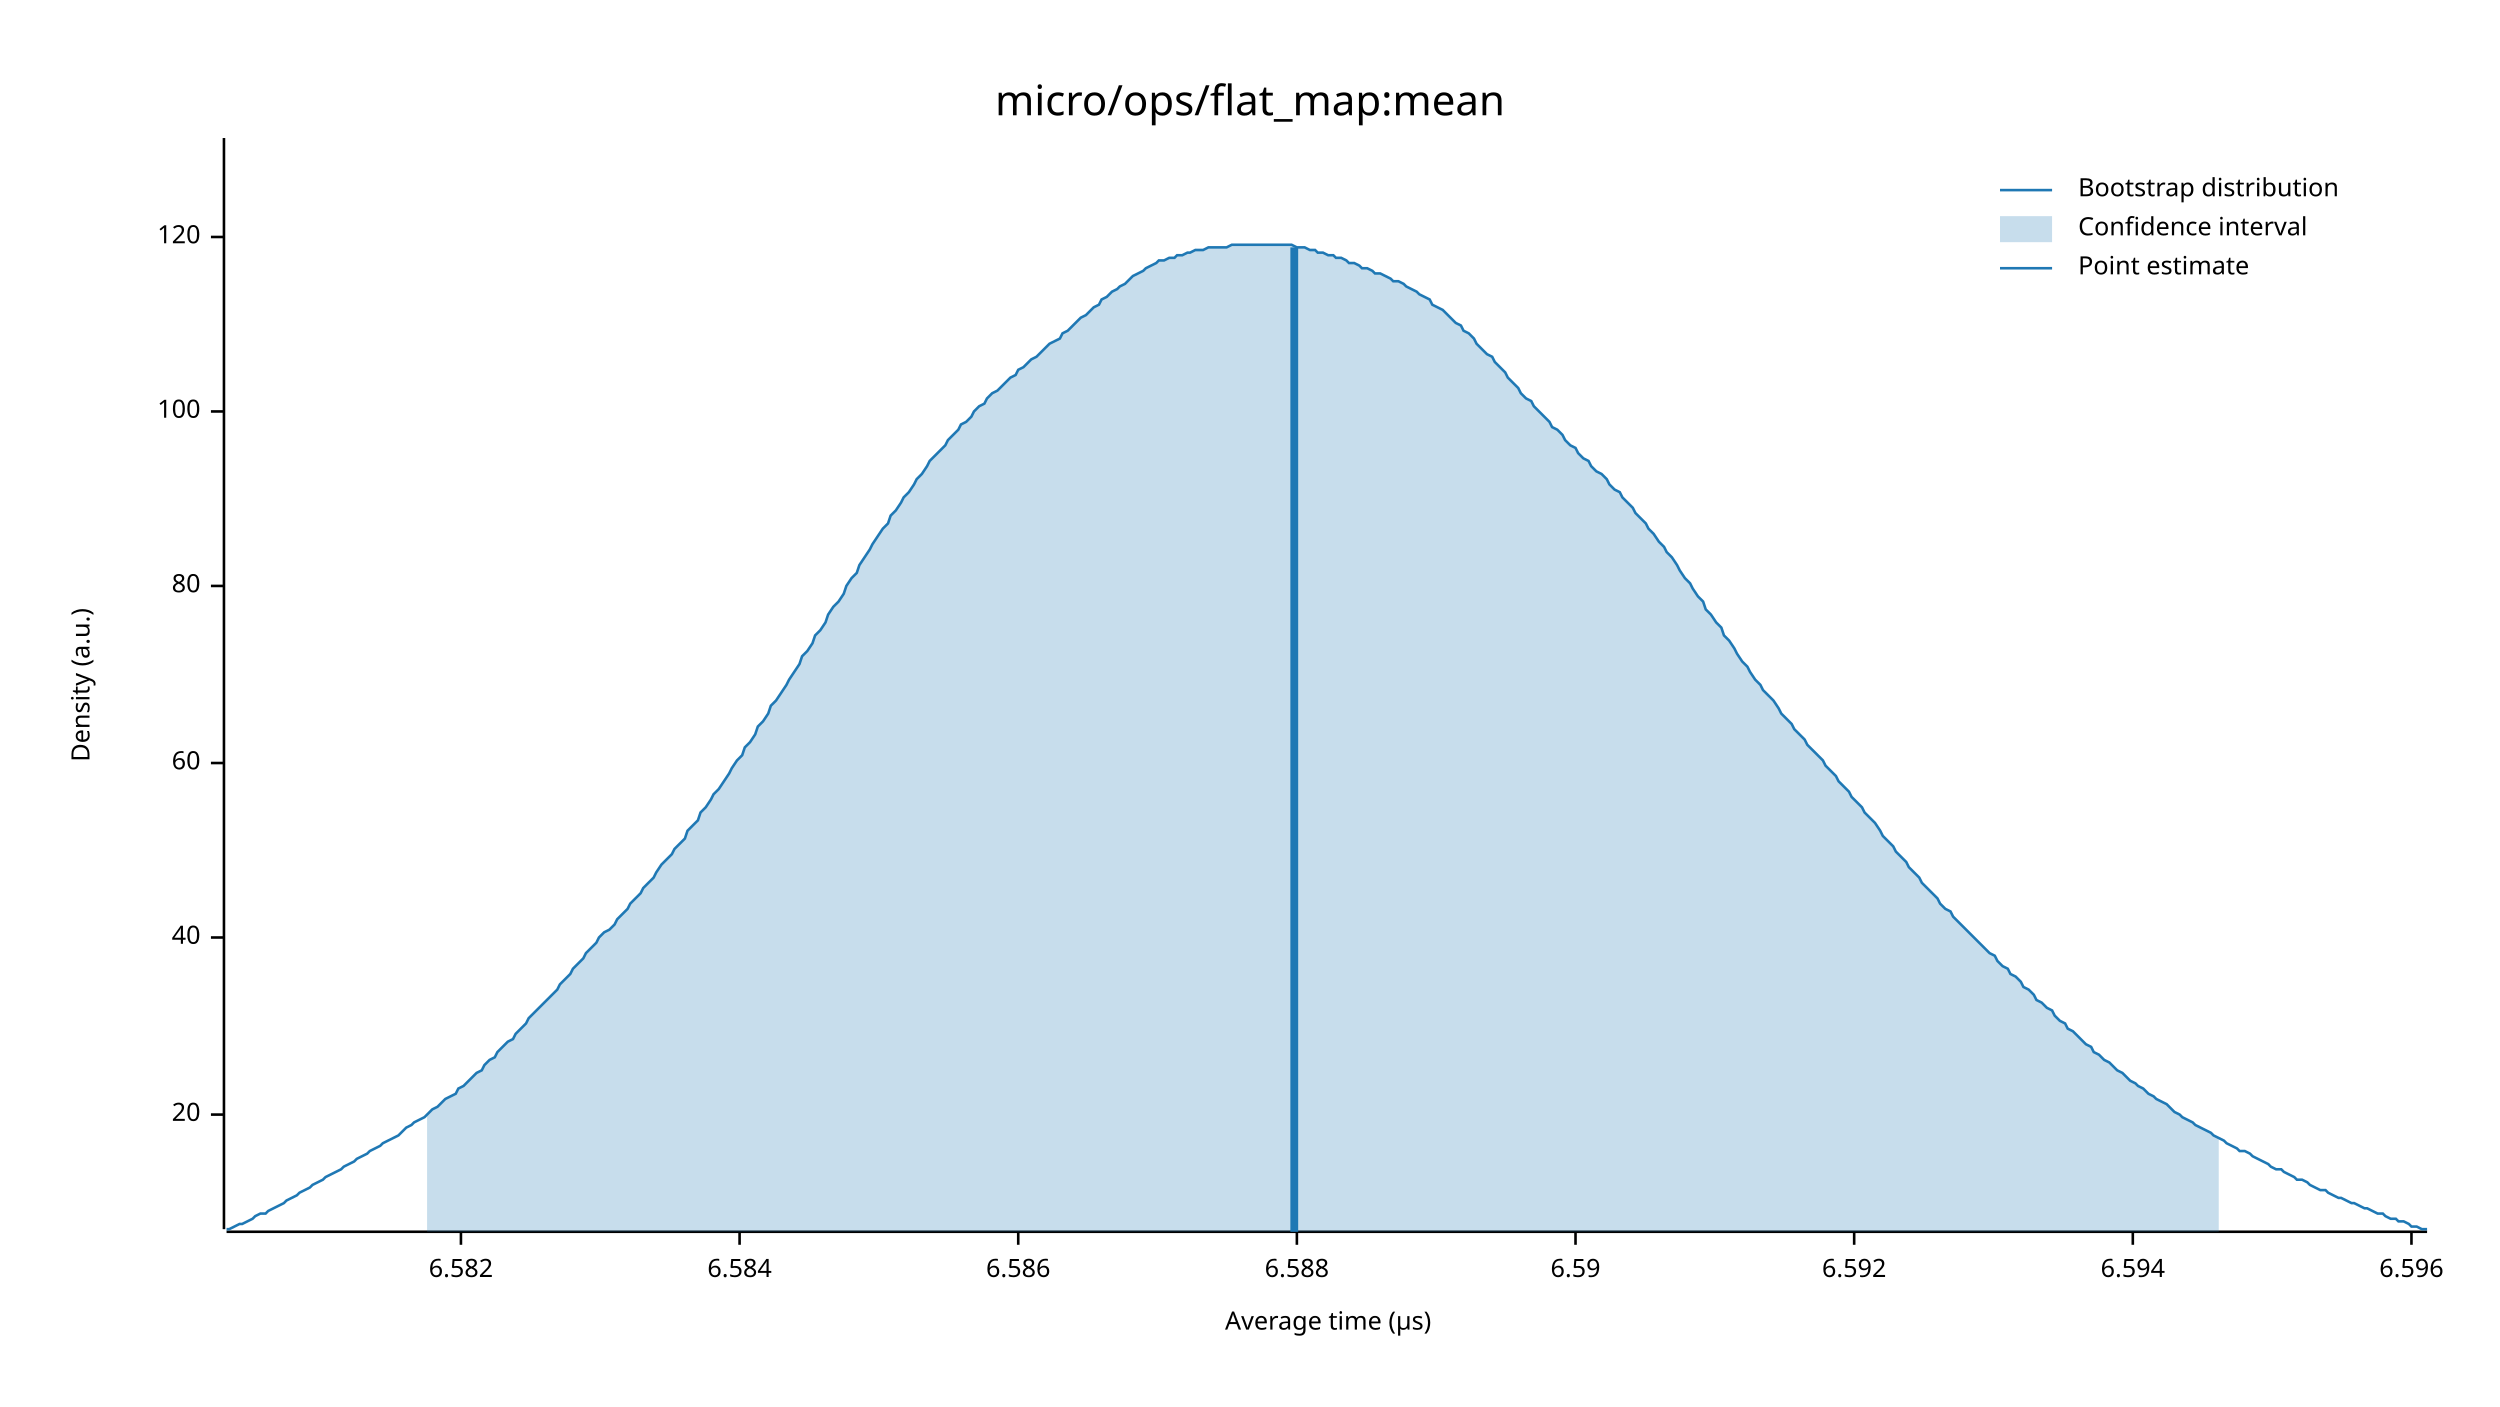
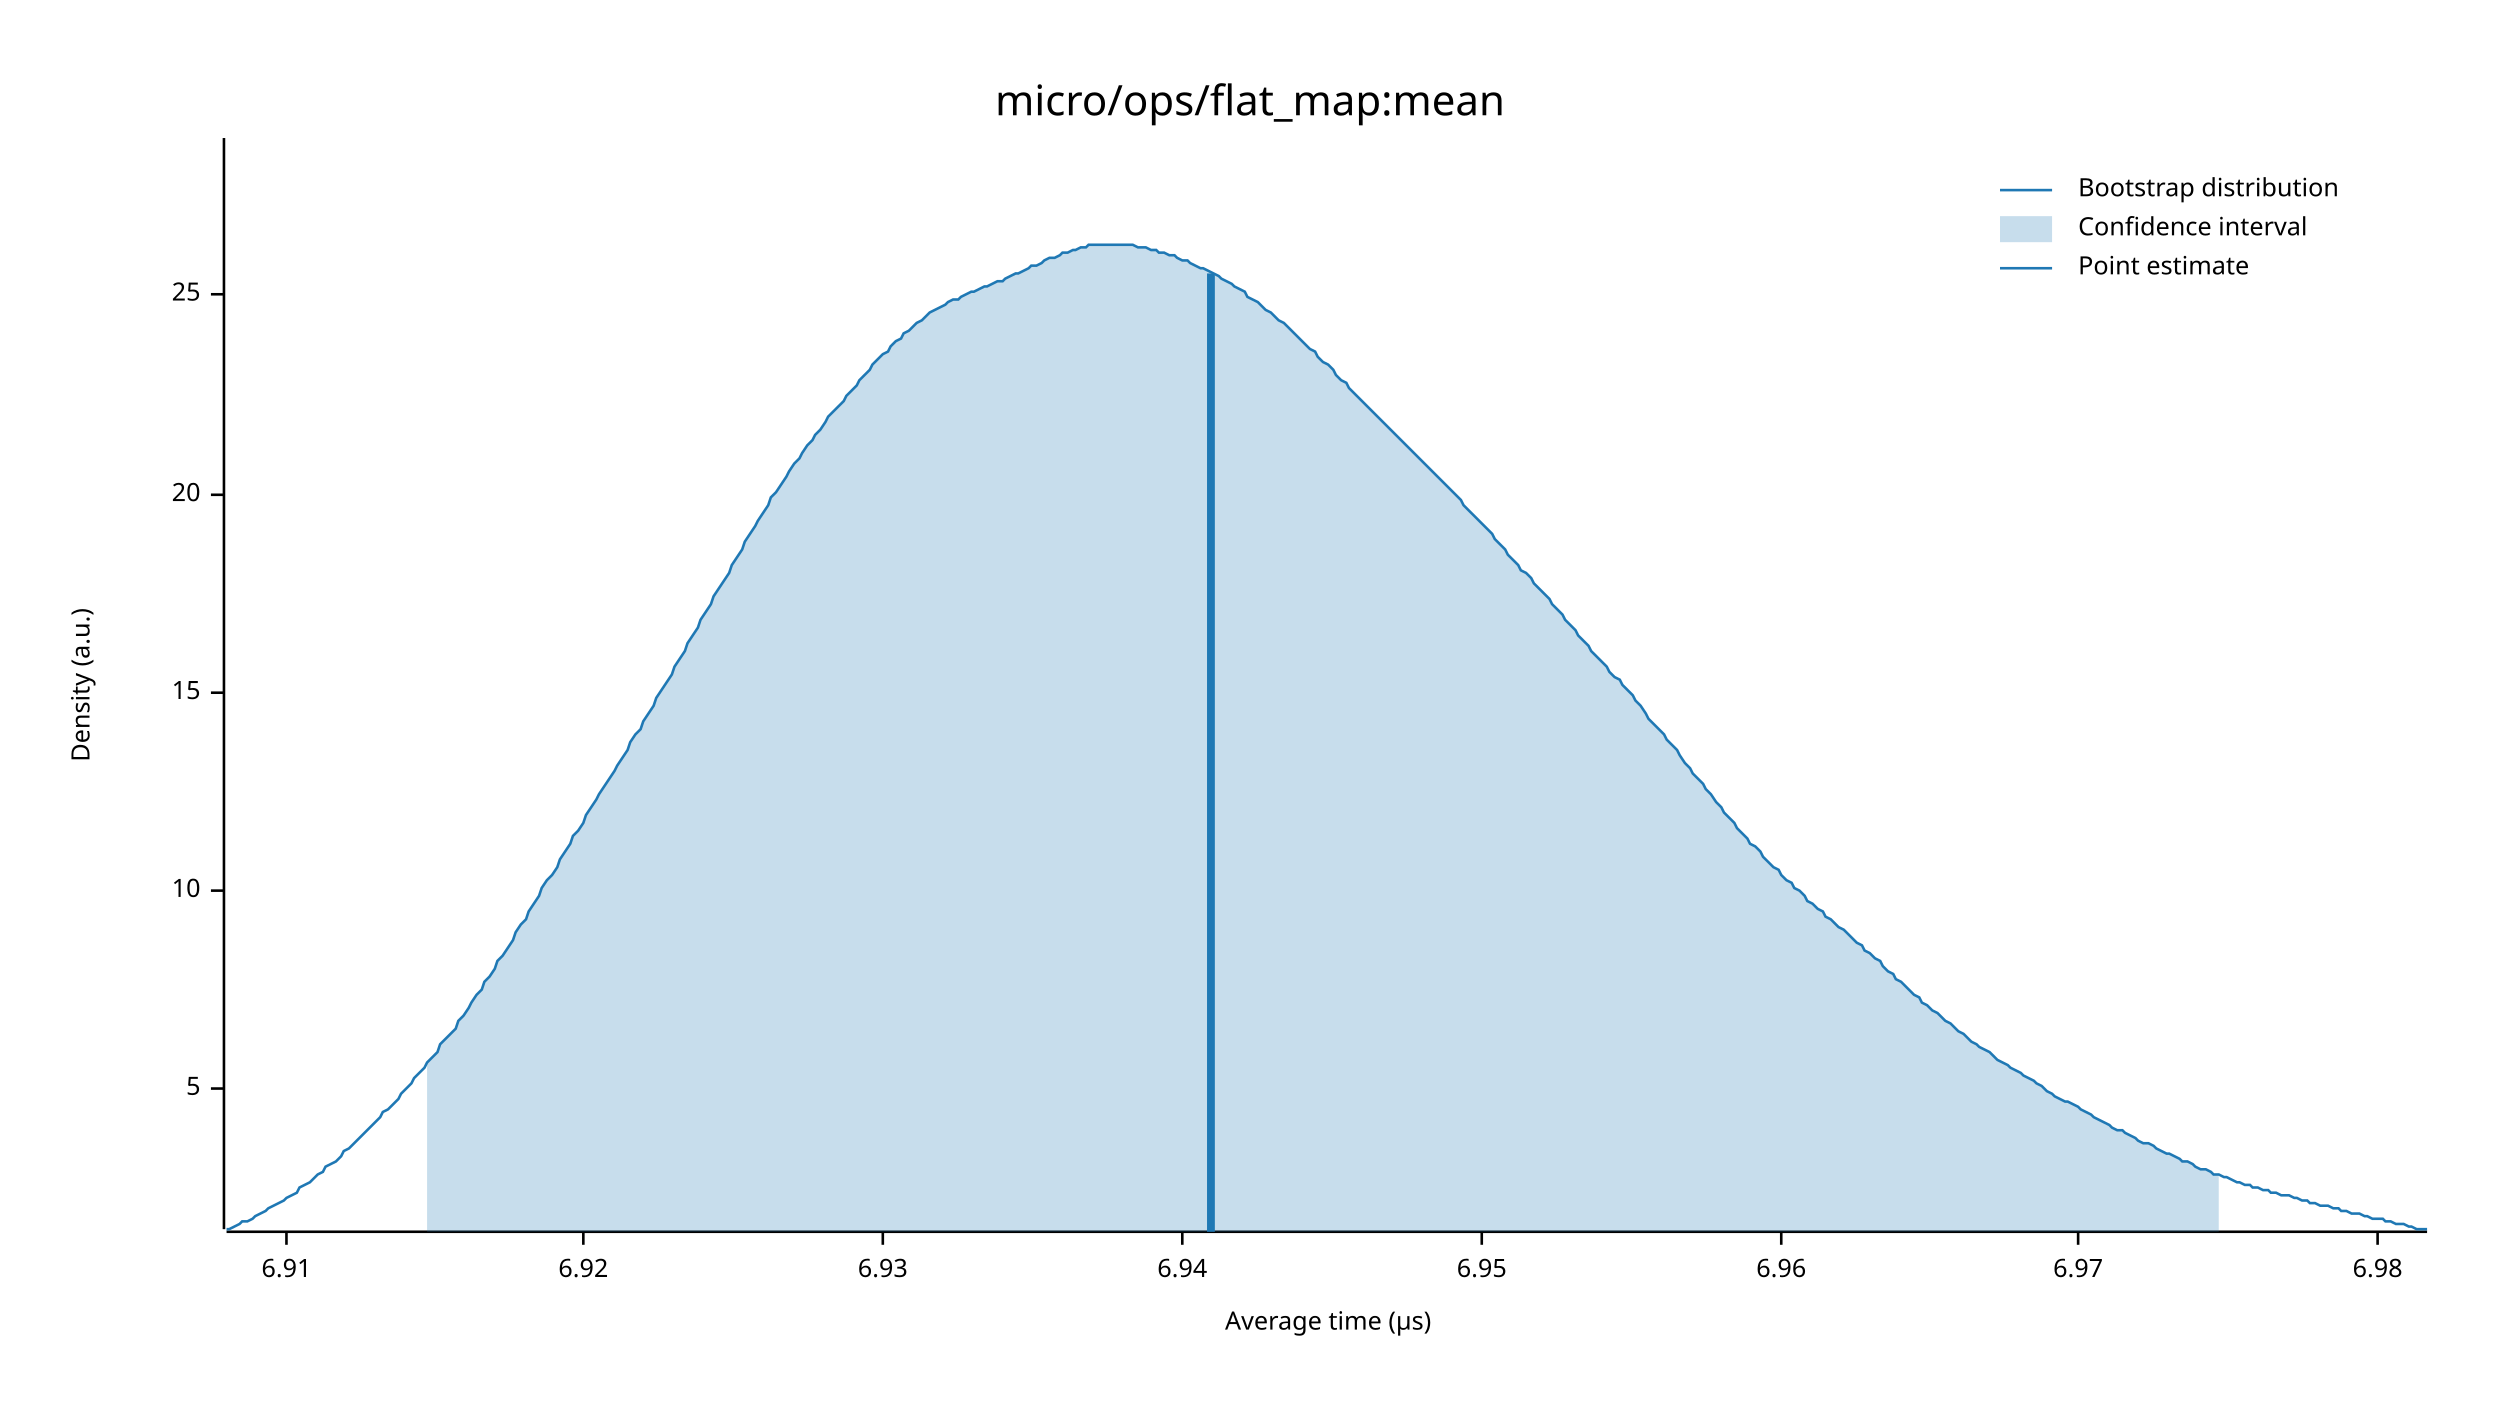
<svg xmlns="http://www.w3.org/2000/svg" width="960" height="540" viewBox="0 0 960 540">
  <text x="480" y="32" dy="0.76em" text-anchor="middle" font-family="sans-serif" font-size="16.129" opacity="1" fill="#000000">
micro/ops/flat_map:mean
</text>
  <text x="27" y="263" dy="0.76em" text-anchor="middle" font-family="sans-serif" font-size="9.677" opacity="1" fill="#000000" transform="rotate(270, 27, 263)">
Density (a.u.)
</text>
  <text x="510" y="513" dy="-0.5ex" text-anchor="middle" font-family="sans-serif" font-size="9.677" opacity="1" fill="#000000">
Average time (µs)
</text>
  <polyline fill="none" opacity="1" stroke="#000000" stroke-width="1" points="86,53 86,472 " />
-   <text x="77" y="428" dy="0.5ex" text-anchor="end" font-family="sans-serif" font-size="9.677" opacity="1" fill="#000000">
+   <text x="77" y="418" dy="0.5ex" text-anchor="end" font-family="sans-serif" font-size="9.677" opacity="1" fill="#000000">
+ 5
+ </text>
+   <polyline fill="none" opacity="1" stroke="#000000" stroke-width="1" points="81,418 86,418 " />
+   <text x="77" y="342" dy="0.5ex" text-anchor="end" font-family="sans-serif" font-size="9.677" opacity="1" fill="#000000">
+ 10
+ </text>
+   <polyline fill="none" opacity="1" stroke="#000000" stroke-width="1" points="81,342 86,342 " />
+   <text x="77" y="266" dy="0.5ex" text-anchor="end" font-family="sans-serif" font-size="9.677" opacity="1" fill="#000000">
+ 15
+ </text>
+   <polyline fill="none" opacity="1" stroke="#000000" stroke-width="1" points="81,266 86,266 " />
+   <text x="77" y="190" dy="0.5ex" text-anchor="end" font-family="sans-serif" font-size="9.677" opacity="1" fill="#000000">
20
</text>
-   <polyline fill="none" opacity="1" stroke="#000000" stroke-width="1" points="81,428 86,428 " />
-   <text x="77" y="360" dy="0.5ex" text-anchor="end" font-family="sans-serif" font-size="9.677" opacity="1" fill="#000000">
- 40
+   <polyline fill="none" opacity="1" stroke="#000000" stroke-width="1" points="81,190 86,190 " />
+   <text x="77" y="113" dy="0.5ex" text-anchor="end" font-family="sans-serif" font-size="9.677" opacity="1" fill="#000000">
+ 25
</text>
-   <polyline fill="none" opacity="1" stroke="#000000" stroke-width="1" points="81,360 86,360 " />
-   <text x="77" y="293" dy="0.5ex" text-anchor="end" font-family="sans-serif" font-size="9.677" opacity="1" fill="#000000">
- 60
+   <polyline fill="none" opacity="1" stroke="#000000" stroke-width="1" points="81,113 86,113 " />
+   <polyline fill="none" opacity="1" stroke="#000000" stroke-width="1" points="87,473 932,473 " />
+   <text x="110" y="483" dy="0.76em" text-anchor="middle" font-family="sans-serif" font-size="9.677" opacity="1" fill="#000000">
+ 6.91
</text>
-   <polyline fill="none" opacity="1" stroke="#000000" stroke-width="1" points="81,293 86,293 " />
-   <text x="77" y="225" dy="0.5ex" text-anchor="end" font-family="sans-serif" font-size="9.677" opacity="1" fill="#000000">
- 80
+   <polyline fill="none" opacity="1" stroke="#000000" stroke-width="1" points="110,473 110,478 " />
+   <text x="224" y="483" dy="0.76em" text-anchor="middle" font-family="sans-serif" font-size="9.677" opacity="1" fill="#000000">
+ 6.92
</text>
-   <polyline fill="none" opacity="1" stroke="#000000" stroke-width="1" points="81,225 86,225 " />
-   <text x="77" y="158" dy="0.5ex" text-anchor="end" font-family="sans-serif" font-size="9.677" opacity="1" fill="#000000">
- 100
+   <polyline fill="none" opacity="1" stroke="#000000" stroke-width="1" points="224,473 224,478 " />
+   <text x="339" y="483" dy="0.76em" text-anchor="middle" font-family="sans-serif" font-size="9.677" opacity="1" fill="#000000">
+ 6.93
</text>
-   <polyline fill="none" opacity="1" stroke="#000000" stroke-width="1" points="81,158 86,158 " />
-   <text x="77" y="91" dy="0.5ex" text-anchor="end" font-family="sans-serif" font-size="9.677" opacity="1" fill="#000000">
- 120
+   <polyline fill="none" opacity="1" stroke="#000000" stroke-width="1" points="339,473 339,478 " />
+   <text x="454" y="483" dy="0.76em" text-anchor="middle" font-family="sans-serif" font-size="9.677" opacity="1" fill="#000000">
+ 6.94
</text>
-   <polyline fill="none" opacity="1" stroke="#000000" stroke-width="1" points="81,91 86,91 " />
-   <polyline fill="none" opacity="1" stroke="#000000" stroke-width="1" points="87,473 932,473 " />
-   <text x="177" y="483" dy="0.76em" text-anchor="middle" font-family="sans-serif" font-size="9.677" opacity="1" fill="#000000">
- 6.582
+   <polyline fill="none" opacity="1" stroke="#000000" stroke-width="1" points="454,473 454,478 " />
+   <text x="569" y="483" dy="0.76em" text-anchor="middle" font-family="sans-serif" font-size="9.677" opacity="1" fill="#000000">
+ 6.95
</text>
-   <polyline fill="none" opacity="1" stroke="#000000" stroke-width="1" points="177,473 177,478 " />
-   <text x="284" y="483" dy="0.76em" text-anchor="middle" font-family="sans-serif" font-size="9.677" opacity="1" fill="#000000">
- 6.584
+   <polyline fill="none" opacity="1" stroke="#000000" stroke-width="1" points="569,473 569,478 " />
+   <text x="684" y="483" dy="0.76em" text-anchor="middle" font-family="sans-serif" font-size="9.677" opacity="1" fill="#000000">
+ 6.96
</text>
-   <polyline fill="none" opacity="1" stroke="#000000" stroke-width="1" points="284,473 284,478 " />
-   <text x="391" y="483" dy="0.76em" text-anchor="middle" font-family="sans-serif" font-size="9.677" opacity="1" fill="#000000">
- 6.586
+   <polyline fill="none" opacity="1" stroke="#000000" stroke-width="1" points="684,473 684,478 " />
+   <text x="798" y="483" dy="0.76em" text-anchor="middle" font-family="sans-serif" font-size="9.677" opacity="1" fill="#000000">
+ 6.97
</text>
-   <polyline fill="none" opacity="1" stroke="#000000" stroke-width="1" points="391,473 391,478 " />
-   <text x="498" y="483" dy="0.76em" text-anchor="middle" font-family="sans-serif" font-size="9.677" opacity="1" fill="#000000">
- 6.588
+   <polyline fill="none" opacity="1" stroke="#000000" stroke-width="1" points="798,473 798,478 " />
+   <text x="913" y="483" dy="0.76em" text-anchor="middle" font-family="sans-serif" font-size="9.677" opacity="1" fill="#000000">
+ 6.98
</text>
-   <polyline fill="none" opacity="1" stroke="#000000" stroke-width="1" points="498,473 498,478 " />
-   <text x="605" y="483" dy="0.76em" text-anchor="middle" font-family="sans-serif" font-size="9.677" opacity="1" fill="#000000">
- 6.59
- </text>
-   <polyline fill="none" opacity="1" stroke="#000000" stroke-width="1" points="605,473 605,478 " />
-   <text x="712" y="483" dy="0.76em" text-anchor="middle" font-family="sans-serif" font-size="9.677" opacity="1" fill="#000000">
- 6.592
- </text>
-   <polyline fill="none" opacity="1" stroke="#000000" stroke-width="1" points="712,473 712,478 " />
-   <text x="819" y="483" dy="0.76em" text-anchor="middle" font-family="sans-serif" font-size="9.677" opacity="1" fill="#000000">
- 6.594
- </text>
-   <polyline fill="none" opacity="1" stroke="#000000" stroke-width="1" points="819,473 819,478 " />
-   <text x="926" y="483" dy="0.76em" text-anchor="middle" font-family="sans-serif" font-size="9.677" opacity="1" fill="#000000">
- 6.596
- </text>
-   <polyline fill="none" opacity="1" stroke="#000000" stroke-width="1" points="926,473 926,478 " />
-   <polyline fill="none" opacity="1" stroke="#1F78B4" stroke-width="1" points="87,472 88,472 90,471 92,470 93,470 95,469 97,468 98,467 100,466 102,466 103,465 105,464 107,463 109,462 110,461 112,460 114,459 115,458 117,457 119,456 120,455 122,454 124,453 125,452 127,451 129,450 131,449 132,448 134,447 136,446 137,445 139,444 141,443 142,442 144,441 146,440 147,439 149,438 151,437 153,436 154,435 156,433 158,432 159,431 161,430 163,429 164,428 166,426 168,425 169,424 171,422 173,421 175,420 176,418 178,417 180,415 181,414 183,412 185,411 186,409 188,407 190,406 191,404 193,402 195,400 197,399 198,397 200,395 202,393 203,391 205,389 207,387 208,386 210,384 212,382 214,380 215,378 217,376 219,374 220,372 222,370 224,368 225,366 227,364 229,362 230,360 232,358 234,357 236,355 237,353 239,351 241,349 242,347 244,345 246,343 247,341 249,339 251,337 252,335 254,332 256,330 258,328 259,326 261,324 263,322 264,319 266,317 268,315 269,312 271,310 273,307 274,305 276,303 278,300 280,297 281,295 283,292 285,290 286,287 288,285 290,282 291,279 293,277 295,274 296,271 298,269 300,266 302,263 303,261 305,258 307,255 308,252 310,250 312,247 313,244 315,242 317,239 318,236 320,233 322,231 324,228 325,225 327,222 329,220 330,217 332,214 334,211 335,209 337,206 339,203 341,201 342,198 344,196 346,193 347,191 349,189 351,186 352,184 354,182 356,179 357,177 359,175 361,173 363,171 364,169 366,167 368,165 369,163 371,162 373,160 374,158 376,156 378,155 379,153 381,151 383,150 385,148 386,147 388,145 390,144 391,142 393,141 395,139 396,138 398,137 400,135 401,134 403,132 405,131 407,130 408,128 410,127 412,125 413,124 415,122 417,121 418,120 420,118 422,117 423,115 425,114 427,112 429,111 430,110 432,109 434,107 435,106 437,105 439,104 440,103 442,102 444,101 445,100 447,100 449,99 451,99 452,98 454,98 456,97 457,97 459,96 461,96 462,96 464,95 466,95 468,95 469,95 471,95 473,94 474,94 476,94 478,94 479,94 481,94 483,94 484,94 486,94 488,94 490,94 491,94 493,94 495,94 496,94 498,95 500,95 501,95 503,96 505,96 506,97 508,97 510,98 512,98 513,99 515,99 517,100 518,101 520,101 522,102 523,103 525,103 527,104 528,105 530,105 532,106 534,107 535,108 537,108 539,109 540,110 542,111 544,112 545,113 547,114 549,115 550,117 552,118 554,119 556,121 557,122 559,124 561,125 562,127 564,128 566,130 567,132 569,134 571,136 573,137 574,139 576,141 578,143 579,145 581,147 583,149 584,151 586,153 588,154 589,156 591,158 593,160 595,162 596,164 598,165 600,167 601,169 603,171 605,172 606,174 608,176 610,177 611,179 613,181 615,182 617,184 618,186 620,188 622,189 623,191 625,193 627,195 628,197 630,199 632,201 633,203 635,205 637,208 639,210 640,212 642,214 644,217 645,219 647,222 649,224 650,226 652,229 654,231 655,234 657,236 659,239 661,241 662,244 664,246 666,249 667,251 669,254 671,256 672,258 674,261 676,263 677,265 679,267 681,269 683,272 684,274 686,276 688,278 689,280 691,282 693,284 694,286 696,288 698,290 700,292 701,294 703,296 705,298 706,300 708,302 710,304 711,306 713,308 715,310 716,312 718,314 720,316 722,319 723,321 725,323 727,325 728,327 730,329 732,331 733,333 735,335 737,337 738,339 740,341 742,343 744,345 745,347 747,349 749,350 750,352 752,354 754,356 755,357 757,359 759,361 760,362 762,364 764,366 766,367 767,369 769,371 771,372 772,374 774,375 776,377 777,379 779,380 781,382 782,384 784,385 786,387 788,388 789,390 791,392 793,393 794,395 796,396 798,398 799,399 801,401 803,402 804,404 806,405 808,407 810,408 811,409 813,411 815,412 816,413 818,415 820,416 821,417 823,418 825,420 827,421 828,422 830,423 832,424 833,425 835,427 837,428 838,429 840,430 842,431 843,432 845,433 847,434 849,435 850,436 852,437 854,438 855,439 857,440 859,441 860,442 862,442 864,443 865,444 867,445 869,446 871,447 872,448 874,449 876,449 877,450 879,451 881,452 882,453 884,453 886,454 887,455 889,456 891,457 893,457 894,458 896,459 898,460 899,460 901,461 903,462 904,462 906,463 908,464 909,464 911,465 913,466 915,466 916,467 918,468 920,468 921,469 923,469 925,470 926,471 928,471 930,472 932,472 " />
-   <polygon opacity="0.25" fill="#1F78B4" points="164,428 166,426 168,425 169,424 171,422 173,421 175,420 176,418 178,417 180,415 181,414 183,412 185,411 186,409 188,407 190,406 191,404 193,402 195,400 197,399 198,397 200,395 202,393 203,391 205,389 207,387 208,386 210,384 212,382 214,380 215,378 217,376 219,374 220,372 222,370 224,368 225,366 227,364 229,362 230,360 232,358 234,357 236,355 237,353 239,351 241,349 242,347 244,345 246,343 247,341 249,339 251,337 252,335 254,332 256,330 258,328 259,326 261,324 263,322 264,319 266,317 268,315 269,312 271,310 273,307 274,305 276,303 278,300 280,297 281,295 283,292 285,290 286,287 288,285 290,282 291,279 293,277 295,274 296,271 298,269 300,266 302,263 303,261 305,258 307,255 308,252 310,250 312,247 313,244 315,242 317,239 318,236 320,233 322,231 324,228 325,225 327,222 329,220 330,217 332,214 334,211 335,209 337,206 339,203 341,201 342,198 344,196 346,193 347,191 349,189 351,186 352,184 354,182 356,179 357,177 359,175 361,173 363,171 364,169 366,167 368,165 369,163 371,162 373,160 374,158 376,156 378,155 379,153 381,151 383,150 385,148 386,147 388,145 390,144 391,142 393,141 395,139 396,138 398,137 400,135 401,134 403,132 405,131 407,130 408,128 410,127 412,125 413,124 415,122 417,121 418,120 420,118 422,117 423,115 425,114 427,112 429,111 430,110 432,109 434,107 435,106 437,105 439,104 440,103 442,102 444,101 445,100 447,100 449,99 451,99 452,98 454,98 456,97 457,97 459,96 461,96 462,96 464,95 466,95 468,95 469,95 471,95 473,94 474,94 476,94 478,94 479,94 481,94 483,94 484,94 486,94 488,94 490,94 491,94 493,94 495,94 496,94 498,95 500,95 501,95 503,96 505,96 506,97 508,97 510,98 512,98 513,99 515,99 517,100 518,101 520,101 522,102 523,103 525,103 527,104 528,105 530,105 532,106 534,107 535,108 537,108 539,109 540,110 542,111 544,112 545,113 547,114 549,115 550,117 552,118 554,119 556,121 557,122 559,124 561,125 562,127 564,128 566,130 567,132 569,134 571,136 573,137 574,139 576,141 578,143 579,145 581,147 583,149 584,151 586,153 588,154 589,156 591,158 593,160 595,162 596,164 598,165 600,167 601,169 603,171 605,172 606,174 608,176 610,177 611,179 613,181 615,182 617,184 618,186 620,188 622,189 623,191 625,193 627,195 628,197 630,199 632,201 633,203 635,205 637,208 639,210 640,212 642,214 644,217 645,219 647,222 649,224 650,226 652,229 654,231 655,234 657,236 659,239 661,241 662,244 664,246 666,249 667,251 669,254 671,256 672,258 674,261 676,263 677,265 679,267 681,269 683,272 684,274 686,276 688,278 689,280 691,282 693,284 694,286 696,288 698,290 700,292 701,294 703,296 705,298 706,300 708,302 710,304 711,306 713,308 715,310 716,312 718,314 720,316 722,319 723,321 725,323 727,325 728,327 730,329 732,331 733,333 735,335 737,337 738,339 740,341 742,343 744,345 745,347 747,349 749,350 750,352 752,354 754,356 755,357 757,359 759,361 760,362 762,364 764,366 766,367 767,369 769,371 771,372 772,374 774,375 776,377 777,379 779,380 781,382 782,384 784,385 786,387 788,388 789,390 791,392 793,393 794,395 796,396 798,398 799,399 801,401 803,402 804,404 806,405 808,407 810,408 811,409 813,411 815,412 816,413 818,415 820,416 821,417 823,418 825,420 827,421 828,422 830,423 832,424 833,425 835,427 837,428 838,429 840,430 842,431 843,432 845,433 847,434 849,435 850,436 852,437 852,473 164,473 " />
-   <polyline fill="none" opacity="1" stroke="#1F78B4" stroke-width="3" points="497,473 497,95 " />
+   <polyline fill="none" opacity="1" stroke="#000000" stroke-width="1" points="913,473 913,478 " />
+   <polyline fill="none" opacity="1" stroke="#1F78B4" stroke-width="1" points="87,472 88,472 90,471 92,470 93,469 95,469 97,468 98,467 100,466 102,465 103,464 105,463 107,462 109,461 110,460 112,459 114,458 115,456 117,455 119,454 120,453 122,451 124,450 125,448 127,447 129,446 131,444 132,442 134,441 136,439 137,438 139,436 141,434 142,433 144,431 146,429 147,427 149,426 151,424 153,422 154,420 156,418 158,416 159,414 161,412 163,410 164,408 166,406 168,404 169,401 171,399 173,397 175,395 176,392 178,390 180,387 181,385 183,382 185,380 186,377 188,375 190,372 191,369 193,367 195,364 197,361 198,358 200,355 202,353 203,350 205,347 207,344 208,341 210,338 212,336 214,333 215,330 217,327 219,324 220,321 222,319 224,316 225,313 227,310 229,307 230,305 232,302 234,299 236,296 237,294 239,291 241,288 242,285 244,282 246,280 247,277 249,274 251,271 252,268 254,265 256,262 258,259 259,256 261,253 263,250 264,247 266,244 268,241 269,238 271,235 273,232 274,229 276,226 278,223 280,220 281,217 283,214 285,211 286,208 288,205 290,202 291,200 293,197 295,194 296,191 298,189 300,186 302,183 303,181 305,178 307,176 308,174 310,171 312,169 313,167 315,165 317,162 318,160 320,158 322,156 324,154 325,152 327,150 329,148 330,146 332,144 334,142 335,140 337,138 339,136 341,135 342,133 344,131 346,130 347,128 349,127 351,125 352,124 354,123 356,121 357,120 359,119 361,118 363,117 364,116 366,115 368,115 369,114 371,113 373,112 374,112 376,111 378,110 379,110 381,109 383,108 385,108 386,107 388,106 390,105 391,105 393,104 395,103 396,102 398,102 400,101 401,100 403,99 405,99 407,98 408,97 410,97 412,96 413,96 415,95 417,95 418,94 420,94 422,94 423,94 425,94 427,94 429,94 430,94 432,94 434,94 435,94 437,95 439,95 440,95 442,96 444,96 445,97 447,97 449,98 451,98 452,99 454,100 456,100 457,101 459,102 461,103 462,103 464,104 466,105 468,106 469,107 471,108 473,109 474,110 476,111 478,112 479,114 481,115 483,116 484,117 486,119 488,120 490,122 491,123 493,124 495,126 496,127 498,129 500,131 501,132 503,134 505,135 506,137 508,139 510,140 512,142 513,144 515,146 517,147 518,149 520,151 522,153 523,154 525,156 527,158 528,159 530,161 532,163 534,165 535,166 537,168 539,170 540,171 542,173 544,175 545,176 547,178 549,180 550,181 552,183 554,185 556,187 557,188 559,190 561,192 562,194 564,196 566,198 567,199 569,201 571,203 573,205 574,207 576,209 578,211 579,213 581,215 583,217 584,219 586,220 588,222 589,224 591,226 593,228 595,230 596,232 598,234 600,236 601,238 603,240 605,242 606,244 608,246 610,248 611,250 613,252 615,254 617,256 618,258 620,260 622,261 623,263 625,265 627,267 628,269 630,271 632,274 633,276 635,278 637,280 639,282 640,284 642,286 644,288 645,290 647,293 649,295 650,297 652,299 654,301 655,303 657,305 659,308 661,310 662,312 664,314 666,316 667,318 669,320 671,322 672,324 674,325 676,327 677,329 679,331 681,333 683,334 684,336 686,338 688,339 689,341 691,342 693,344 694,346 696,347 698,349 700,350 701,352 703,353 705,355 706,356 708,357 710,359 711,360 713,362 715,363 716,365 718,366 720,368 722,369 723,371 725,373 727,374 728,376 730,377 732,379 733,380 735,382 737,383 738,385 740,386 742,388 744,389 745,390 747,392 749,393 750,394 752,396 754,397 755,398 757,400 759,401 760,402 762,403 764,404 766,406 767,407 769,408 771,409 772,410 774,411 776,412 777,413 779,414 781,415 782,416 784,417 786,419 788,420 789,421 791,422 793,423 794,423 796,424 798,425 799,426 801,427 803,428 804,429 806,430 808,431 810,432 811,433 813,434 815,434 816,435 818,436 820,437 821,438 823,439 825,439 827,440 828,441 830,442 832,443 833,443 835,444 837,445 838,446 840,446 842,447 843,448 845,449 847,449 849,450 850,451 852,451 854,452 855,452 857,453 859,454 860,454 862,455 864,455 865,456 867,456 869,457 871,457 872,458 874,458 876,459 877,459 879,459 881,460 882,460 884,461 886,461 887,462 889,462 891,463 893,463 894,463 896,464 898,464 899,465 901,465 903,466 904,466 906,466 908,467 909,467 911,468 913,468 915,468 916,469 918,469 920,470 921,470 923,470 925,471 926,471 928,472 930,472 932,472 " />
+   <polygon opacity="0.25" fill="#1F78B4" points="164,408 166,406 168,404 169,401 171,399 173,397 175,395 176,392 178,390 180,387 181,385 183,382 185,380 186,377 188,375 190,372 191,369 193,367 195,364 197,361 198,358 200,355 202,353 203,350 205,347 207,344 208,341 210,338 212,336 214,333 215,330 217,327 219,324 220,321 222,319 224,316 225,313 227,310 229,307 230,305 232,302 234,299 236,296 237,294 239,291 241,288 242,285 244,282 246,280 247,277 249,274 251,271 252,268 254,265 256,262 258,259 259,256 261,253 263,250 264,247 266,244 268,241 269,238 271,235 273,232 274,229 276,226 278,223 280,220 281,217 283,214 285,211 286,208 288,205 290,202 291,200 293,197 295,194 296,191 298,189 300,186 302,183 303,181 305,178 307,176 308,174 310,171 312,169 313,167 315,165 317,162 318,160 320,158 322,156 324,154 325,152 327,150 329,148 330,146 332,144 334,142 335,140 337,138 339,136 341,135 342,133 344,131 346,130 347,128 349,127 351,125 352,124 354,123 356,121 357,120 359,119 361,118 363,117 364,116 366,115 368,115 369,114 371,113 373,112 374,112 376,111 378,110 379,110 381,109 383,108 385,108 386,107 388,106 390,105 391,105 393,104 395,103 396,102 398,102 400,101 401,100 403,99 405,99 407,98 408,97 410,97 412,96 413,96 415,95 417,95 418,94 420,94 422,94 423,94 425,94 427,94 429,94 430,94 432,94 434,94 435,94 437,95 439,95 440,95 442,96 444,96 445,97 447,97 449,98 451,98 452,99 454,100 456,100 457,101 459,102 461,103 462,103 464,104 466,105 468,106 469,107 471,108 473,109 474,110 476,111 478,112 479,114 481,115 483,116 484,117 486,119 488,120 490,122 491,123 493,124 495,126 496,127 498,129 500,131 501,132 503,134 505,135 506,137 508,139 510,140 512,142 513,144 515,146 517,147 518,149 520,151 522,153 523,154 525,156 527,158 528,159 530,161 532,163 534,165 535,166 537,168 539,170 540,171 542,173 544,175 545,176 547,178 549,180 550,181 552,183 554,185 556,187 557,188 559,190 561,192 562,194 564,196 566,198 567,199 569,201 571,203 573,205 574,207 576,209 578,211 579,213 581,215 583,217 584,219 586,220 588,222 589,224 591,226 593,228 595,230 596,232 598,234 600,236 601,238 603,240 605,242 606,244 608,246 610,248 611,250 613,252 615,254 617,256 618,258 620,260 622,261 623,263 625,265 627,267 628,269 630,271 632,274 633,276 635,278 637,280 639,282 640,284 642,286 644,288 645,290 647,293 649,295 650,297 652,299 654,301 655,303 657,305 659,308 661,310 662,312 664,314 666,316 667,318 669,320 671,322 672,324 674,325 676,327 677,329 679,331 681,333 683,334 684,336 686,338 688,339 689,341 691,342 693,344 694,346 696,347 698,349 700,350 701,352 703,353 705,355 706,356 708,357 710,359 711,360 713,362 715,363 716,365 718,366 720,368 722,369 723,371 725,373 727,374 728,376 730,377 732,379 733,380 735,382 737,383 738,385 740,386 742,388 744,389 745,390 747,392 749,393 750,394 752,396 754,397 755,398 757,400 759,401 760,402 762,403 764,404 766,406 767,407 769,408 771,409 772,410 774,411 776,412 777,413 779,414 781,415 782,416 784,417 786,419 788,420 789,421 791,422 793,423 794,423 796,424 798,425 799,426 801,427 803,428 804,429 806,430 808,431 810,432 811,433 813,434 815,434 816,435 818,436 820,437 821,438 823,439 825,439 827,440 828,441 830,442 832,443 833,443 835,444 837,445 838,446 840,446 842,447 843,448 845,449 847,449 849,450 850,451 852,451 852,473 164,473 " />
+   <polyline fill="none" opacity="1" stroke="#1F78B4" stroke-width="3" points="465,473 465,105 " />
  <text x="798" y="68" dy="0.76em" text-anchor="start" font-family="sans-serif" font-size="9.677" opacity="1" fill="#000000">
Bootstrap distribution
</text>
  <text x="798" y="83" dy="0.76em" text-anchor="start" font-family="sans-serif" font-size="9.677" opacity="1" fill="#000000">
Confidence interval
</text>
  <text x="798" y="98" dy="0.76em" text-anchor="start" font-family="sans-serif" font-size="9.677" opacity="1" fill="#000000">
Point estimate
</text>
  <polyline fill="none" opacity="1" stroke="#1F78B4" stroke-width="1" points="768,73 788,73 " />
  <rect x="768" y="83" width="20" height="10" opacity="0.25" fill="#1F78B4" stroke="none" />
  <polyline fill="none" opacity="1" stroke="#1F78B4" stroke-width="1" points="768,103 788,103 " />
</svg>
